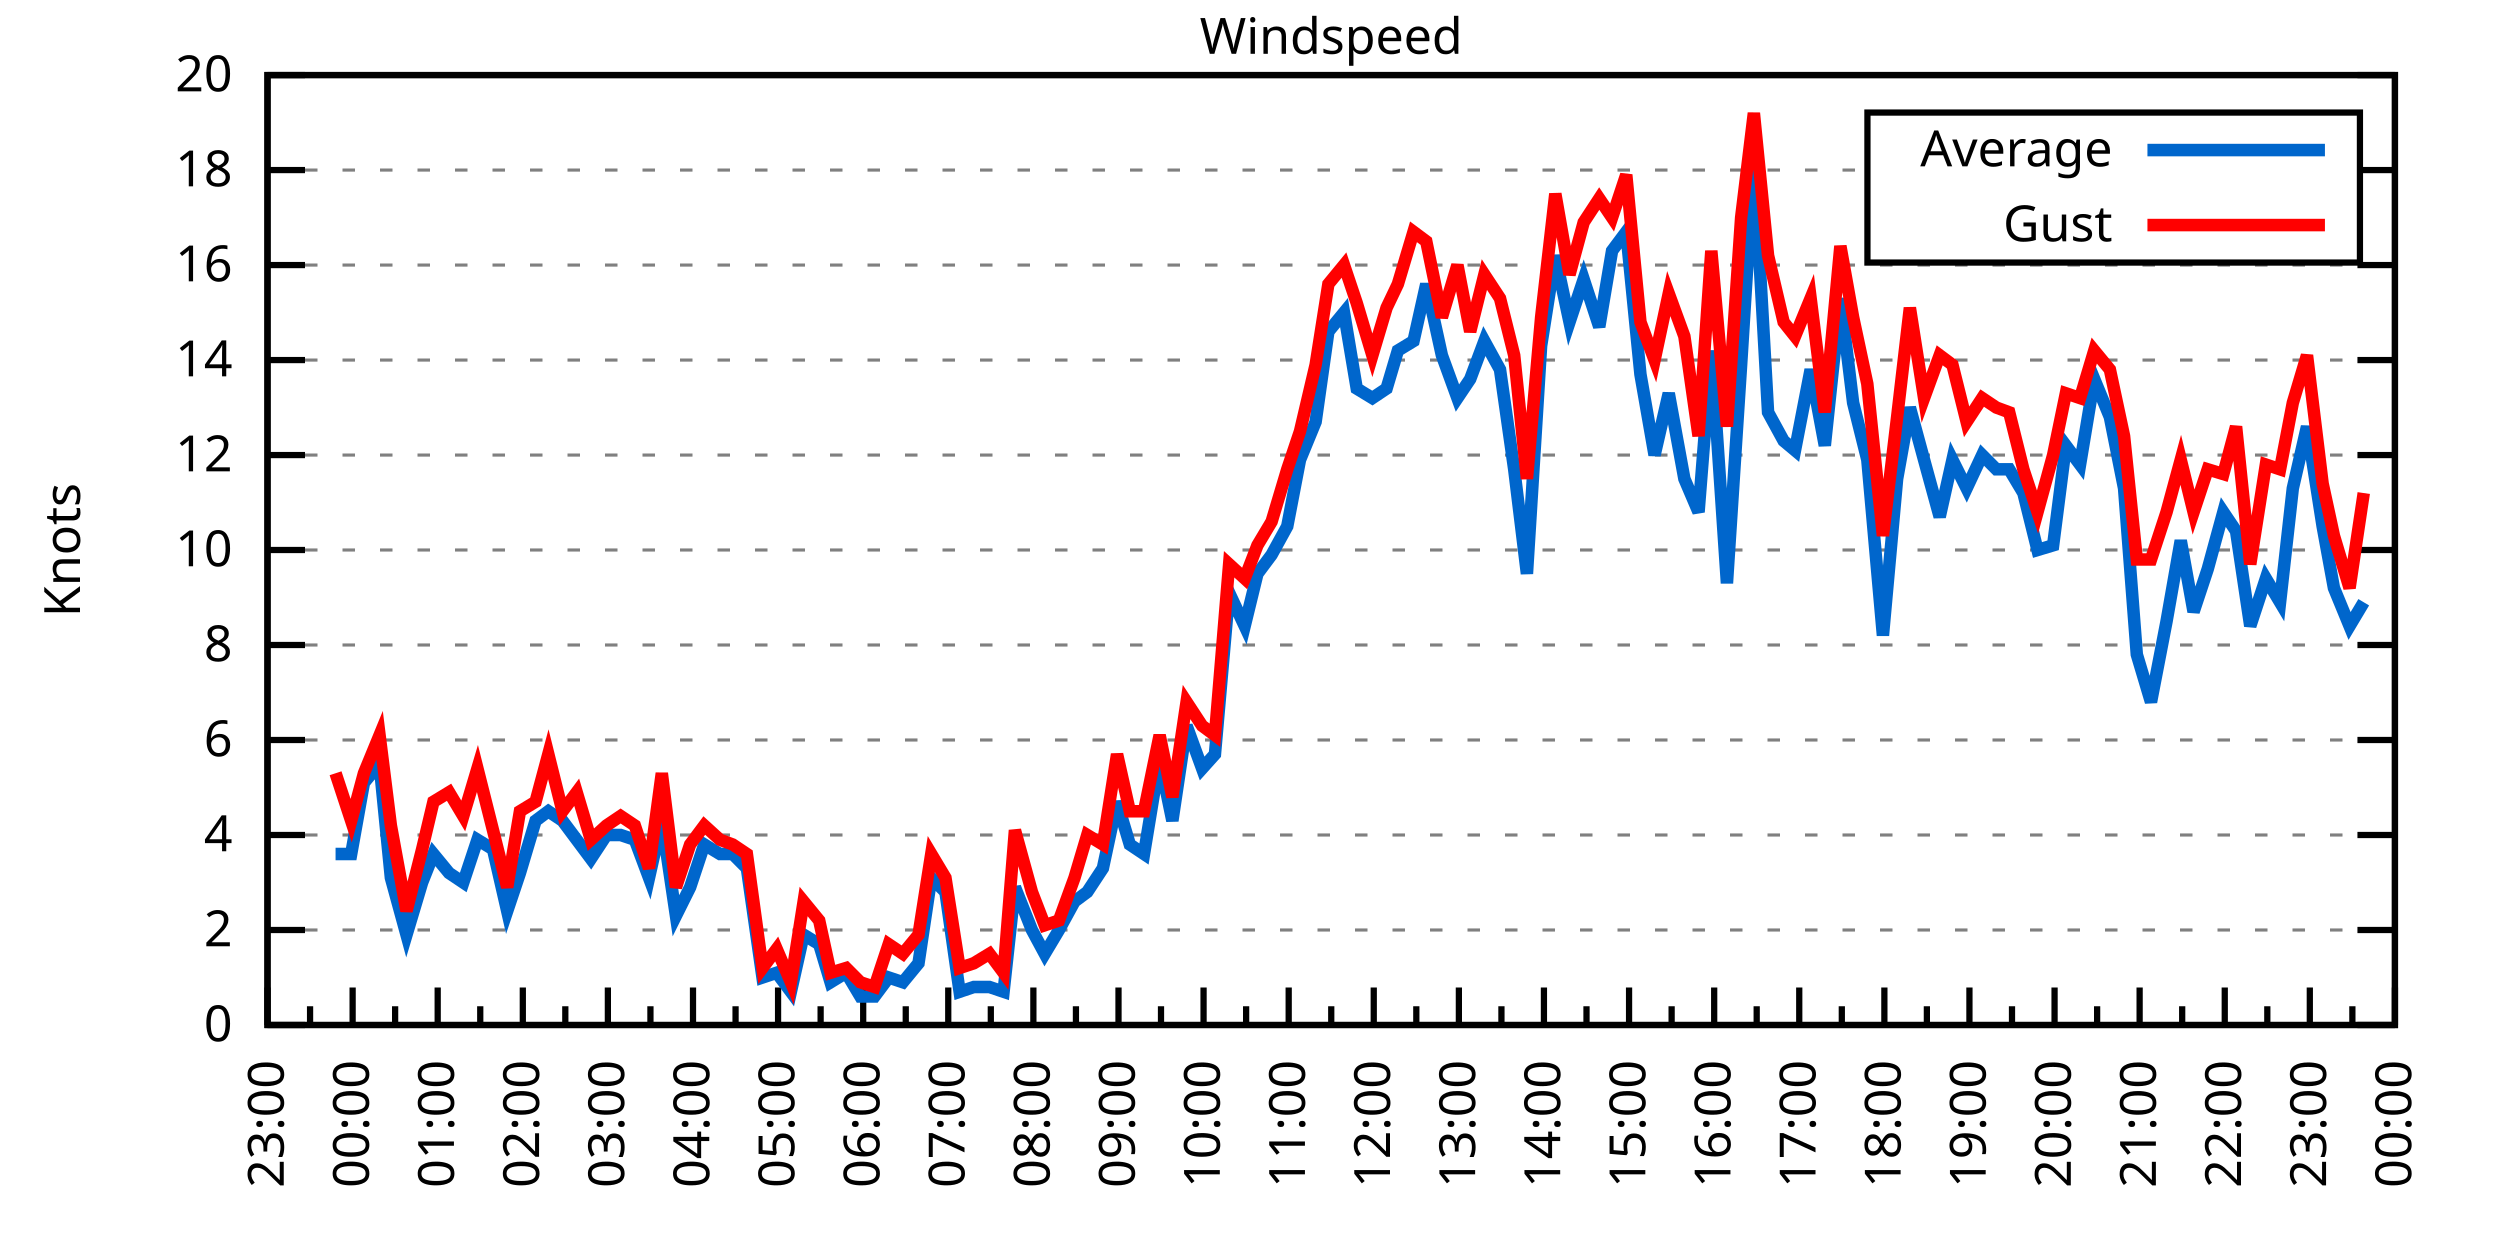
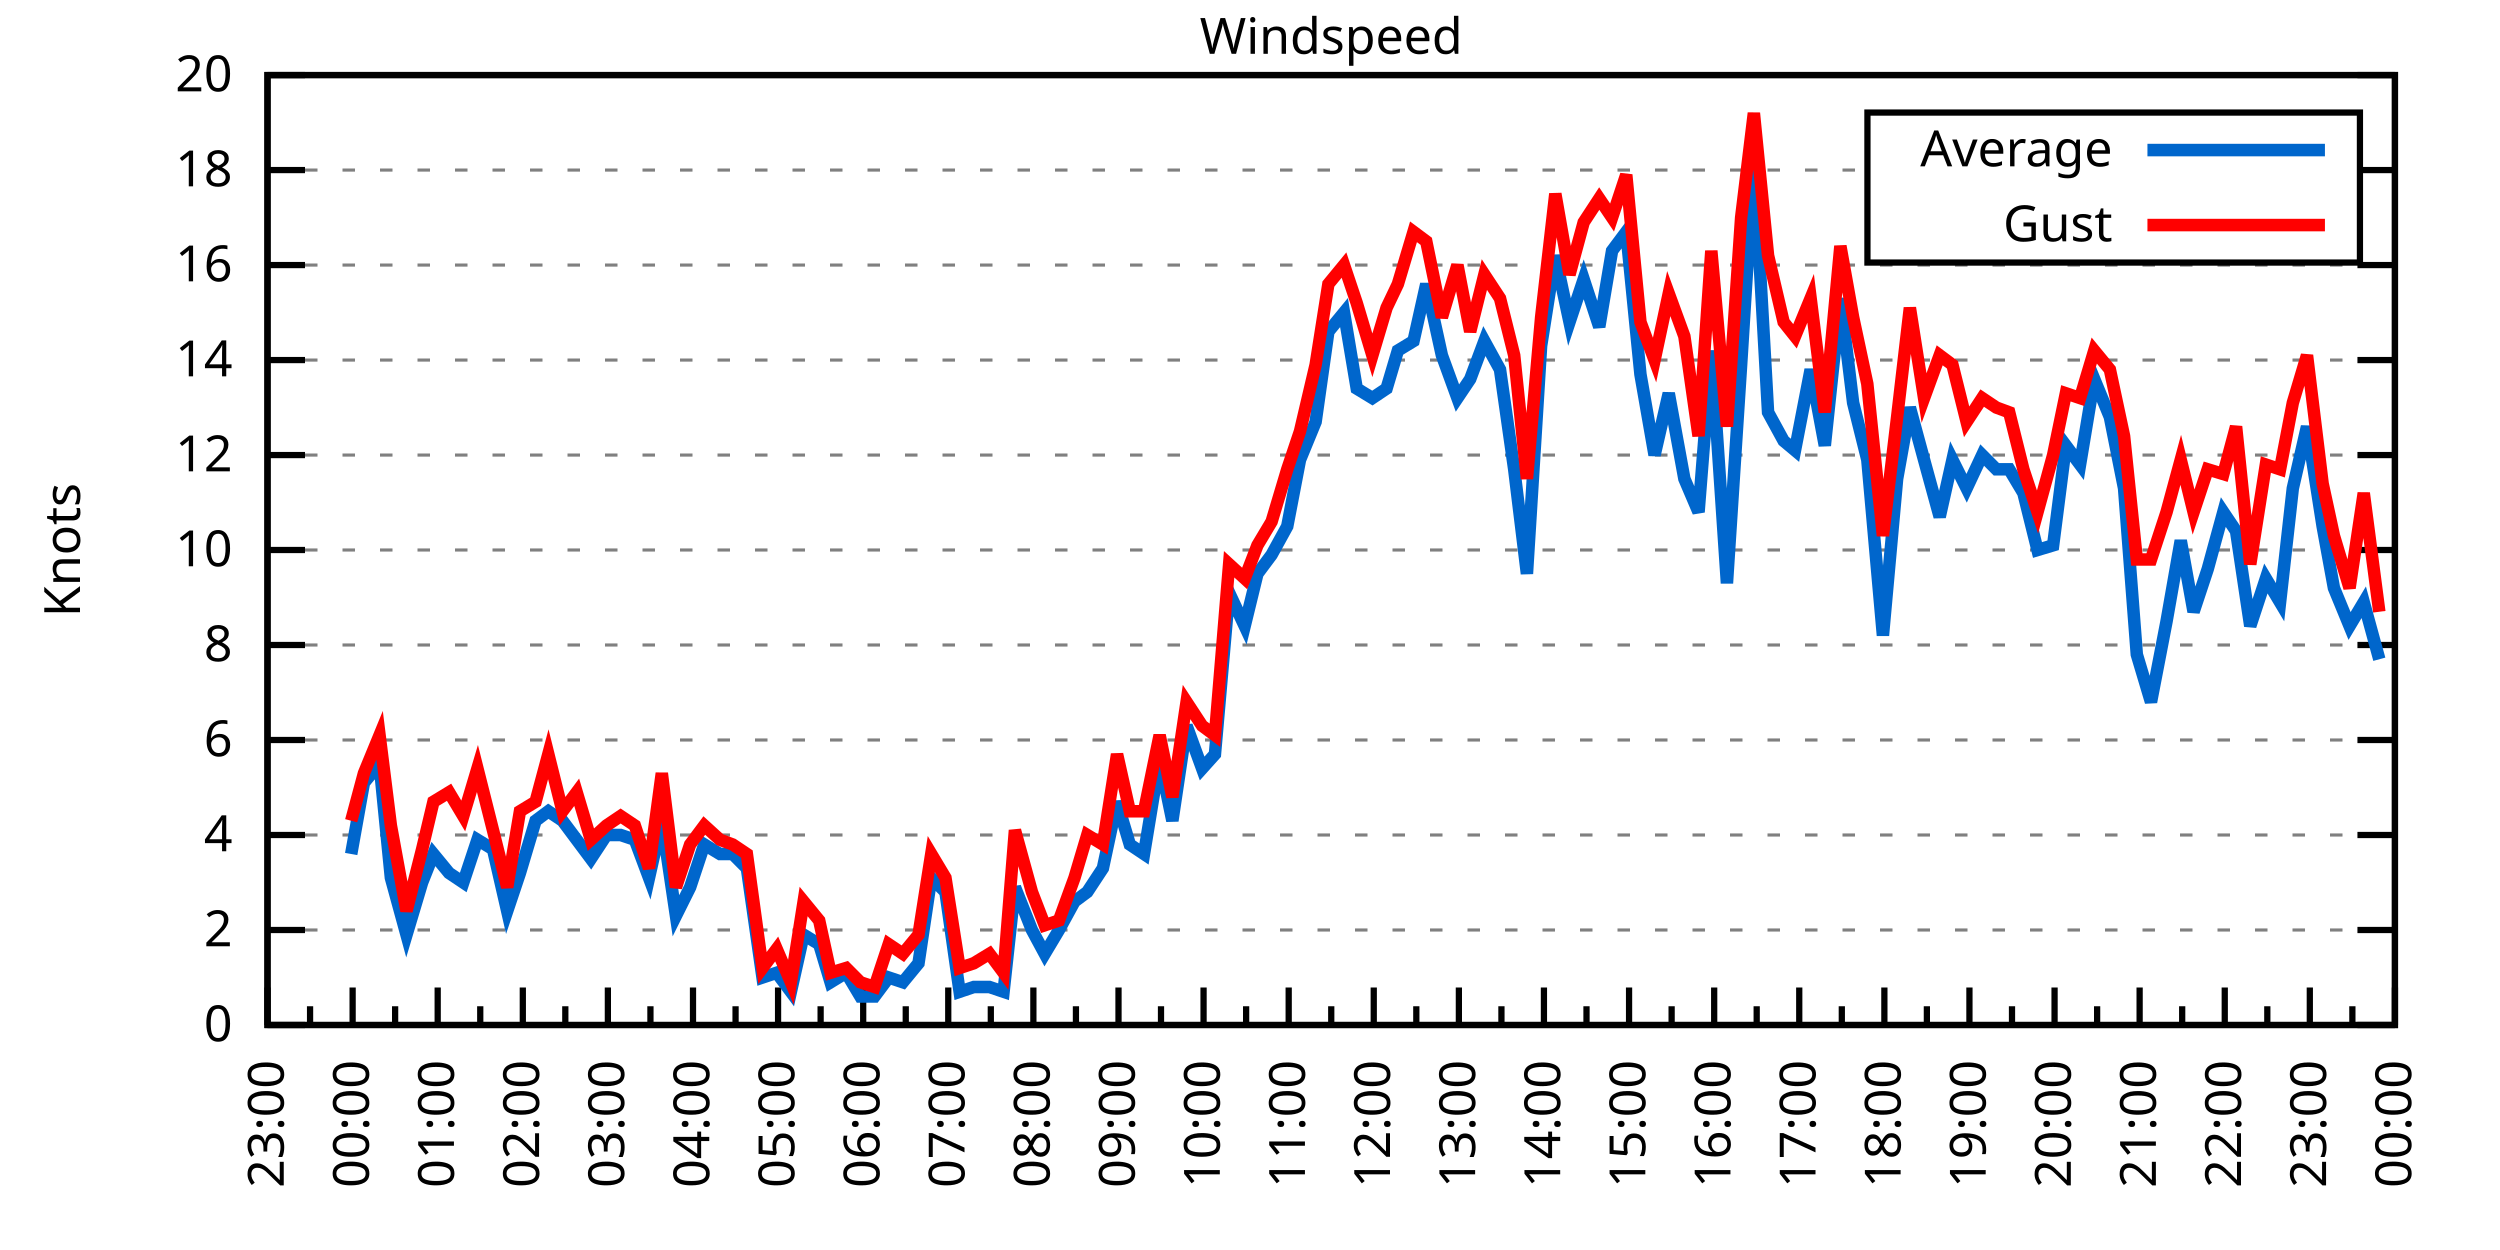
<svg xmlns="http://www.w3.org/2000/svg" xmlns:xlink="http://www.w3.org/1999/xlink" width="400" height="200" viewBox="0 0 400 200">
  <g id="gnuplot_canvas">
    <rect x="0" y="0" width="400" height="200" fill="none" />
    <defs>
      <circle id="gpDot" r="0.5" stroke-width="0.5" stroke="currentColor" />
      <path id="gpPt0" stroke-width="0.333" stroke="currentColor" d="M-1,0 h2 M0,-1 v2" />
      <path id="gpPt1" stroke-width="0.333" stroke="currentColor" d="M-1,-1 L1,1 M1,-1 L-1,1" />
      <path id="gpPt2" stroke-width="0.333" stroke="currentColor" d="M-1,0 L1,0 M0,-1 L0,1 M-1,-1 L1,1 M-1,1 L1,-1" />
      <rect id="gpPt3" stroke-width="0.333" stroke="currentColor" x="-1" y="-1" width="2" height="2" />
      <rect id="gpPt4" stroke-width="0.333" stroke="currentColor" fill="currentColor" x="-1" y="-1" width="2" height="2" />
      <circle id="gpPt5" stroke-width="0.333" stroke="currentColor" cx="0" cy="0" r="1" />
      <use xlink:href="#gpPt5" id="gpPt6" fill="currentColor" stroke="none" />
      <path id="gpPt7" stroke-width="0.333" stroke="currentColor" d="M0,-1.33 L-1.33,0.67 L1.33,0.67 z" />
      <use xlink:href="#gpPt7" id="gpPt8" fill="currentColor" stroke="none" />
      <use xlink:href="#gpPt7" id="gpPt9" stroke="currentColor" transform="rotate(180)" />
      <use xlink:href="#gpPt9" id="gpPt10" fill="currentColor" stroke="none" />
      <use xlink:href="#gpPt3" id="gpPt11" stroke="currentColor" transform="rotate(45)" />
      <use xlink:href="#gpPt11" id="gpPt12" fill="currentColor" stroke="none" />
      <path id="gpPt13" stroke-width="0.333" stroke="currentColor" d="M0,1.330 L1.265,0.411 L0.782,-1.067 L-0.782,-1.076 L-1.265,0.411 z" />
      <use xlink:href="#gpPt13" id="gpPt14" fill="currentColor" stroke="none" />
      <filter id="textbox" filterUnits="objectBoundingBox" x="0" y="0" height="1" width="1">
        <feFlood flood-color="white" flood-opacity="1" result="bgnd" />
        <feComposite in="SourceGraphic" in2="bgnd" operator="atop" />
      </filter>
      <filter id="greybox" filterUnits="objectBoundingBox" x="0" y="0" height="1" width="1">
        <feFlood flood-color="lightgrey" flood-opacity="1" result="grey" />
        <feComposite in="SourceGraphic" in2="grey" operator="atop" />
      </filter>
    </defs>
    <g fill="none" color="white" stroke="currentColor" stroke-width="1.00" stroke-linecap="butt" stroke-linejoin="miter">
</g>
    <g fill="none" color="black" stroke="currentColor" stroke-width="1.00" stroke-linecap="butt" stroke-linejoin="miter">
      <g stroke="none" shape-rendering="crispEdges">
        <polygon fill="rgb(255, 255, 255)" points="42.80,164.00 383.18,164.00 383.18,12.02 42.80,12.02 " />
      </g>
    </g>
    <g fill="none" color="black" stroke="currentColor" stroke-width="1.00" stroke-linecap="butt" stroke-linejoin="miter">
</g>
    <g fill="none" color="black" stroke="black" stroke-width="0.50" stroke-linecap="butt" stroke-linejoin="miter">
</g>
    <g fill="none" color="gray" stroke="currentColor" stroke-width="0.50" stroke-linecap="butt" stroke-linejoin="miter">
      <path stroke="gray" stroke-dasharray="2,4" class="gridline" d="M42.80,164.00 L383.19,164.00  " />
    </g>
    <g fill="none" color="gray" stroke="gray" stroke-width="1.00" stroke-linecap="butt" stroke-linejoin="miter">
</g>
    <g fill="none" color="black" stroke="currentColor" stroke-width="1.00" stroke-linecap="butt" stroke-linejoin="miter">
      <path stroke="black" d="M42.80,164.00 L48.80,164.00 M383.19,164.00 L377.19,164.00  " />
      <g transform="translate(37.20,166.60)" stroke="none" fill="black" font-family="Sans" font-size="8.00" text-anchor="end">
        <text>
          <tspan font-family="Sans"> 0</tspan>
        </text>
      </g>
    </g>
    <g fill="none" color="black" stroke="currentColor" stroke-width="1.00" stroke-linecap="butt" stroke-linejoin="miter">
</g>
    <g fill="none" color="black" stroke="black" stroke-width="0.50" stroke-linecap="butt" stroke-linejoin="miter">
</g>
    <g fill="none" color="gray" stroke="currentColor" stroke-width="0.50" stroke-linecap="butt" stroke-linejoin="miter">
      <path stroke="gray" stroke-dasharray="2,4" class="gridline" d="M42.80,148.80 L383.19,148.80  " />
    </g>
    <g fill="none" color="gray" stroke="gray" stroke-width="1.00" stroke-linecap="butt" stroke-linejoin="miter">
</g>
    <g fill="none" color="black" stroke="currentColor" stroke-width="1.00" stroke-linecap="butt" stroke-linejoin="miter">
      <path stroke="black" d="M42.80,148.80 L48.80,148.80 M383.19,148.80 L377.19,148.80  " />
      <g transform="translate(37.20,151.40)" stroke="none" fill="black" font-family="Sans" font-size="8.00" text-anchor="end">
        <text>
          <tspan font-family="Sans"> 2</tspan>
        </text>
      </g>
    </g>
    <g fill="none" color="black" stroke="currentColor" stroke-width="1.00" stroke-linecap="butt" stroke-linejoin="miter">
</g>
    <g fill="none" color="black" stroke="black" stroke-width="0.50" stroke-linecap="butt" stroke-linejoin="miter">
</g>
    <g fill="none" color="gray" stroke="currentColor" stroke-width="0.50" stroke-linecap="butt" stroke-linejoin="miter">
      <path stroke="gray" stroke-dasharray="2,4" class="gridline" d="M42.80,133.60 L383.19,133.60  " />
    </g>
    <g fill="none" color="gray" stroke="gray" stroke-width="1.00" stroke-linecap="butt" stroke-linejoin="miter">
</g>
    <g fill="none" color="black" stroke="currentColor" stroke-width="1.00" stroke-linecap="butt" stroke-linejoin="miter">
      <path stroke="black" d="M42.80,133.60 L48.80,133.60 M383.19,133.60 L377.19,133.60  " />
      <g transform="translate(37.20,136.20)" stroke="none" fill="black" font-family="Sans" font-size="8.00" text-anchor="end">
        <text>
          <tspan font-family="Sans"> 4</tspan>
        </text>
      </g>
    </g>
    <g fill="none" color="black" stroke="currentColor" stroke-width="1.00" stroke-linecap="butt" stroke-linejoin="miter">
</g>
    <g fill="none" color="black" stroke="black" stroke-width="0.50" stroke-linecap="butt" stroke-linejoin="miter">
</g>
    <g fill="none" color="gray" stroke="currentColor" stroke-width="0.50" stroke-linecap="butt" stroke-linejoin="miter">
      <path stroke="gray" stroke-dasharray="2,4" class="gridline" d="M42.80,118.40 L383.19,118.40  " />
    </g>
    <g fill="none" color="gray" stroke="gray" stroke-width="1.00" stroke-linecap="butt" stroke-linejoin="miter">
</g>
    <g fill="none" color="black" stroke="currentColor" stroke-width="1.00" stroke-linecap="butt" stroke-linejoin="miter">
      <path stroke="black" d="M42.80,118.40 L48.80,118.40 M383.19,118.40 L377.19,118.40  " />
      <g transform="translate(37.20,121.00)" stroke="none" fill="black" font-family="Sans" font-size="8.00" text-anchor="end">
        <text>
          <tspan font-family="Sans"> 6</tspan>
        </text>
      </g>
    </g>
    <g fill="none" color="black" stroke="currentColor" stroke-width="1.00" stroke-linecap="butt" stroke-linejoin="miter">
</g>
    <g fill="none" color="black" stroke="black" stroke-width="0.50" stroke-linecap="butt" stroke-linejoin="miter">
</g>
    <g fill="none" color="gray" stroke="currentColor" stroke-width="0.50" stroke-linecap="butt" stroke-linejoin="miter">
      <path stroke="gray" stroke-dasharray="2,4" class="gridline" d="M42.80,103.20 L383.19,103.20  " />
    </g>
    <g fill="none" color="gray" stroke="gray" stroke-width="1.00" stroke-linecap="butt" stroke-linejoin="miter">
</g>
    <g fill="none" color="black" stroke="currentColor" stroke-width="1.00" stroke-linecap="butt" stroke-linejoin="miter">
      <path stroke="black" d="M42.80,103.20 L48.80,103.20 M383.19,103.20 L377.19,103.20  " />
      <g transform="translate(37.20,105.80)" stroke="none" fill="black" font-family="Sans" font-size="8.00" text-anchor="end">
        <text>
          <tspan font-family="Sans"> 8</tspan>
        </text>
      </g>
    </g>
    <g fill="none" color="black" stroke="currentColor" stroke-width="1.00" stroke-linecap="butt" stroke-linejoin="miter">
</g>
    <g fill="none" color="black" stroke="black" stroke-width="0.50" stroke-linecap="butt" stroke-linejoin="miter">
</g>
    <g fill="none" color="gray" stroke="currentColor" stroke-width="0.50" stroke-linecap="butt" stroke-linejoin="miter">
      <path stroke="gray" stroke-dasharray="2,4" class="gridline" d="M42.80,88.00 L383.19,88.00  " />
    </g>
    <g fill="none" color="gray" stroke="gray" stroke-width="1.00" stroke-linecap="butt" stroke-linejoin="miter">
</g>
    <g fill="none" color="black" stroke="currentColor" stroke-width="1.00" stroke-linecap="butt" stroke-linejoin="miter">
      <path stroke="black" d="M42.80,88.00 L48.80,88.00 M383.19,88.00 L377.19,88.00  " />
      <g transform="translate(37.20,90.60)" stroke="none" fill="black" font-family="Sans" font-size="8.00" text-anchor="end">
        <text>
          <tspan font-family="Sans"> 10</tspan>
        </text>
      </g>
    </g>
    <g fill="none" color="black" stroke="currentColor" stroke-width="1.00" stroke-linecap="butt" stroke-linejoin="miter">
</g>
    <g fill="none" color="black" stroke="black" stroke-width="0.50" stroke-linecap="butt" stroke-linejoin="miter">
</g>
    <g fill="none" color="gray" stroke="currentColor" stroke-width="0.50" stroke-linecap="butt" stroke-linejoin="miter">
      <path stroke="gray" stroke-dasharray="2,4" class="gridline" d="M42.80,72.81 L383.19,72.81  " />
    </g>
    <g fill="none" color="gray" stroke="gray" stroke-width="1.00" stroke-linecap="butt" stroke-linejoin="miter">
</g>
    <g fill="none" color="black" stroke="currentColor" stroke-width="1.00" stroke-linecap="butt" stroke-linejoin="miter">
      <path stroke="black" d="M42.80,72.81 L48.80,72.81 M383.19,72.81 L377.19,72.81  " />
      <g transform="translate(37.20,75.41)" stroke="none" fill="black" font-family="Sans" font-size="8.00" text-anchor="end">
        <text>
          <tspan font-family="Sans"> 12</tspan>
        </text>
      </g>
    </g>
    <g fill="none" color="black" stroke="currentColor" stroke-width="1.00" stroke-linecap="butt" stroke-linejoin="miter">
</g>
    <g fill="none" color="black" stroke="black" stroke-width="0.50" stroke-linecap="butt" stroke-linejoin="miter">
</g>
    <g fill="none" color="gray" stroke="currentColor" stroke-width="0.50" stroke-linecap="butt" stroke-linejoin="miter">
      <path stroke="gray" stroke-dasharray="2,4" class="gridline" d="M42.80,57.61 L383.19,57.61  " />
    </g>
    <g fill="none" color="gray" stroke="gray" stroke-width="1.00" stroke-linecap="butt" stroke-linejoin="miter">
</g>
    <g fill="none" color="black" stroke="currentColor" stroke-width="1.00" stroke-linecap="butt" stroke-linejoin="miter">
      <path stroke="black" d="M42.80,57.61 L48.80,57.61 M383.19,57.61 L377.19,57.61  " />
      <g transform="translate(37.20,60.21)" stroke="none" fill="black" font-family="Sans" font-size="8.00" text-anchor="end">
        <text>
          <tspan font-family="Sans"> 14</tspan>
        </text>
      </g>
    </g>
    <g fill="none" color="black" stroke="currentColor" stroke-width="1.00" stroke-linecap="butt" stroke-linejoin="miter">
</g>
    <g fill="none" color="black" stroke="black" stroke-width="0.50" stroke-linecap="butt" stroke-linejoin="miter">
</g>
    <g fill="none" color="gray" stroke="currentColor" stroke-width="0.50" stroke-linecap="butt" stroke-linejoin="miter">
      <path stroke="gray" stroke-dasharray="2,4" class="gridline" d="M42.80,42.41 L383.19,42.41  " />
    </g>
    <g fill="none" color="gray" stroke="gray" stroke-width="1.00" stroke-linecap="butt" stroke-linejoin="miter">
</g>
    <g fill="none" color="black" stroke="currentColor" stroke-width="1.00" stroke-linecap="butt" stroke-linejoin="miter">
      <path stroke="black" d="M42.80,42.41 L48.80,42.41 M383.19,42.41 L377.19,42.41  " />
      <g transform="translate(37.20,45.01)" stroke="none" fill="black" font-family="Sans" font-size="8.00" text-anchor="end">
        <text>
          <tspan font-family="Sans"> 16</tspan>
        </text>
      </g>
    </g>
    <g fill="none" color="black" stroke="currentColor" stroke-width="1.00" stroke-linecap="butt" stroke-linejoin="miter">
</g>
    <g fill="none" color="black" stroke="black" stroke-width="0.50" stroke-linecap="butt" stroke-linejoin="miter">
</g>
    <g fill="none" color="gray" stroke="currentColor" stroke-width="0.50" stroke-linecap="butt" stroke-linejoin="miter">
      <path stroke="gray" stroke-dasharray="2,4" class="gridline" d="M42.80,27.21 L298.79,27.21 M377.59,27.21 L383.19,27.21  " />
    </g>
    <g fill="none" color="gray" stroke="gray" stroke-width="1.00" stroke-linecap="butt" stroke-linejoin="miter">
</g>
    <g fill="none" color="black" stroke="currentColor" stroke-width="1.00" stroke-linecap="butt" stroke-linejoin="miter">
      <path stroke="black" d="M42.80,27.21 L48.80,27.21 M383.19,27.21 L377.19,27.21  " />
      <g transform="translate(37.20,29.81)" stroke="none" fill="black" font-family="Sans" font-size="8.00" text-anchor="end">
        <text>
          <tspan font-family="Sans"> 18</tspan>
        </text>
      </g>
    </g>
    <g fill="none" color="black" stroke="currentColor" stroke-width="1.00" stroke-linecap="butt" stroke-linejoin="miter">
</g>
    <g fill="none" color="black" stroke="black" stroke-width="0.50" stroke-linecap="butt" stroke-linejoin="miter">
</g>
    <g fill="none" color="gray" stroke="currentColor" stroke-width="0.50" stroke-linecap="butt" stroke-linejoin="miter">
      <path stroke="gray" stroke-dasharray="2,4" class="gridline" d="M42.80,12.01 L383.19,12.01  " />
    </g>
    <g fill="none" color="gray" stroke="gray" stroke-width="1.00" stroke-linecap="butt" stroke-linejoin="miter">
</g>
    <g fill="none" color="black" stroke="currentColor" stroke-width="1.00" stroke-linecap="butt" stroke-linejoin="miter">
      <path stroke="black" d="M42.80,12.01 L48.80,12.01 M383.19,12.01 L377.19,12.01  " />
      <g transform="translate(37.20,14.61)" stroke="none" fill="black" font-family="Sans" font-size="8.00" text-anchor="end">
        <text>
          <tspan font-family="Sans"> 20</tspan>
        </text>
      </g>
    </g>
    <g fill="none" color="black" stroke="currentColor" stroke-width="1.00" stroke-linecap="butt" stroke-linejoin="miter">
      <path stroke="black" d="M42.80,164.00 L42.80,158.00  " />
      <g transform="translate(45.40,169.60) rotate(270)" stroke="none" fill="black" font-family="Sans" font-size="8.00" text-anchor="end">
        <text>
          <tspan font-family="Sans">23:00</tspan>
        </text>
      </g>
    </g>
    <g fill="none" color="black" stroke="currentColor" stroke-width="1.00" stroke-linecap="butt" stroke-linejoin="miter">
      <path stroke="black" d="M49.61,164.00 L49.61,161.00 M56.42,164.00 L56.42,158.00  " />
      <g transform="translate(59.02,169.60) rotate(270)" stroke="none" fill="black" font-family="Sans" font-size="8.00" text-anchor="end">
        <text>
          <tspan font-family="Sans">00:00</tspan>
        </text>
      </g>
    </g>
    <g fill="none" color="black" stroke="currentColor" stroke-width="1.00" stroke-linecap="butt" stroke-linejoin="miter">
      <path stroke="black" d="M63.22,164.00 L63.22,161.00 M70.03,164.00 L70.03,158.00  " />
      <g transform="translate(72.63,169.60) rotate(270)" stroke="none" fill="black" font-family="Sans" font-size="8.00" text-anchor="end">
        <text>
          <tspan font-family="Sans">01:00</tspan>
        </text>
      </g>
    </g>
    <g fill="none" color="black" stroke="currentColor" stroke-width="1.00" stroke-linecap="butt" stroke-linejoin="miter">
      <path stroke="black" d="M76.84,164.00 L76.84,161.00 M83.65,164.00 L83.65,158.00  " />
      <g transform="translate(86.25,169.60) rotate(270)" stroke="none" fill="black" font-family="Sans" font-size="8.00" text-anchor="end">
        <text>
          <tspan font-family="Sans">02:00</tspan>
        </text>
      </g>
    </g>
    <g fill="none" color="black" stroke="currentColor" stroke-width="1.00" stroke-linecap="butt" stroke-linejoin="miter">
      <path stroke="black" d="M90.45,164.00 L90.45,161.00 M97.26,164.00 L97.26,158.00  " />
      <g transform="translate(99.86,169.60) rotate(270)" stroke="none" fill="black" font-family="Sans" font-size="8.00" text-anchor="end">
        <text>
          <tspan font-family="Sans">03:00</tspan>
        </text>
      </g>
    </g>
    <g fill="none" color="black" stroke="currentColor" stroke-width="1.00" stroke-linecap="butt" stroke-linejoin="miter">
      <path stroke="black" d="M104.07,164.00 L104.07,161.00 M110.88,164.00 L110.88,158.00  " />
      <g transform="translate(113.48,169.60) rotate(270)" stroke="none" fill="black" font-family="Sans" font-size="8.00" text-anchor="end">
        <text>
          <tspan font-family="Sans">04:00</tspan>
        </text>
      </g>
    </g>
    <g fill="none" color="black" stroke="currentColor" stroke-width="1.00" stroke-linecap="butt" stroke-linejoin="miter">
      <path stroke="black" d="M117.69,164.00 L117.69,161.00 M124.49,164.00 L124.49,158.00  " />
      <g transform="translate(127.09,169.60) rotate(270)" stroke="none" fill="black" font-family="Sans" font-size="8.00" text-anchor="end">
        <text>
          <tspan font-family="Sans">05:00</tspan>
        </text>
      </g>
    </g>
    <g fill="none" color="black" stroke="currentColor" stroke-width="1.00" stroke-linecap="butt" stroke-linejoin="miter">
      <path stroke="black" d="M131.30,164.00 L131.30,161.00 M138.11,164.00 L138.11,158.00  " />
      <g transform="translate(140.71,169.60) rotate(270)" stroke="none" fill="black" font-family="Sans" font-size="8.00" text-anchor="end">
        <text>
          <tspan font-family="Sans">06:00</tspan>
        </text>
      </g>
    </g>
    <g fill="none" color="black" stroke="currentColor" stroke-width="1.00" stroke-linecap="butt" stroke-linejoin="miter">
      <path stroke="black" d="M144.92,164.00 L144.92,161.00 M151.72,164.00 L151.72,158.00  " />
      <g transform="translate(154.32,169.60) rotate(270)" stroke="none" fill="black" font-family="Sans" font-size="8.00" text-anchor="end">
        <text>
          <tspan font-family="Sans">07:00</tspan>
        </text>
      </g>
    </g>
    <g fill="none" color="black" stroke="currentColor" stroke-width="1.00" stroke-linecap="butt" stroke-linejoin="miter">
      <path stroke="black" d="M158.53,164.00 L158.53,161.00 M165.34,164.00 L165.34,158.00  " />
      <g transform="translate(167.94,169.60) rotate(270)" stroke="none" fill="black" font-family="Sans" font-size="8.00" text-anchor="end">
        <text>
          <tspan font-family="Sans">08:00</tspan>
        </text>
      </g>
    </g>
    <g fill="none" color="black" stroke="currentColor" stroke-width="1.00" stroke-linecap="butt" stroke-linejoin="miter">
      <path stroke="black" d="M172.15,164.00 L172.15,161.00 M178.96,164.00 L178.96,158.00  " />
      <g transform="translate(181.56,169.60) rotate(270)" stroke="none" fill="black" font-family="Sans" font-size="8.00" text-anchor="end">
        <text>
          <tspan font-family="Sans">09:00</tspan>
        </text>
      </g>
    </g>
    <g fill="none" color="black" stroke="currentColor" stroke-width="1.00" stroke-linecap="butt" stroke-linejoin="miter">
      <path stroke="black" d="M185.76,164.00 L185.76,161.00 M192.57,164.00 L192.57,158.00  " />
      <g transform="translate(195.17,169.60) rotate(270)" stroke="none" fill="black" font-family="Sans" font-size="8.00" text-anchor="end">
        <text>
          <tspan font-family="Sans">10:00</tspan>
        </text>
      </g>
    </g>
    <g fill="none" color="black" stroke="currentColor" stroke-width="1.00" stroke-linecap="butt" stroke-linejoin="miter">
      <path stroke="black" d="M199.38,164.00 L199.38,161.00 M206.19,164.00 L206.19,158.00  " />
      <g transform="translate(208.79,169.60) rotate(270)" stroke="none" fill="black" font-family="Sans" font-size="8.00" text-anchor="end">
        <text>
          <tspan font-family="Sans">11:00</tspan>
        </text>
      </g>
    </g>
    <g fill="none" color="black" stroke="currentColor" stroke-width="1.00" stroke-linecap="butt" stroke-linejoin="miter">
      <path stroke="black" d="M213.00,164.00 L213.00,161.00 M219.80,164.00 L219.80,158.00  " />
      <g transform="translate(222.40,169.60) rotate(270)" stroke="none" fill="black" font-family="Sans" font-size="8.00" text-anchor="end">
        <text>
          <tspan font-family="Sans">12:00</tspan>
        </text>
      </g>
    </g>
    <g fill="none" color="black" stroke="currentColor" stroke-width="1.00" stroke-linecap="butt" stroke-linejoin="miter">
      <path stroke="black" d="M226.61,164.00 L226.61,161.00 M233.42,164.00 L233.42,158.00  " />
      <g transform="translate(236.02,169.60) rotate(270)" stroke="none" fill="black" font-family="Sans" font-size="8.00" text-anchor="end">
        <text>
          <tspan font-family="Sans">13:00</tspan>
        </text>
      </g>
    </g>
    <g fill="none" color="black" stroke="currentColor" stroke-width="1.00" stroke-linecap="butt" stroke-linejoin="miter">
      <path stroke="black" d="M240.23,164.00 L240.23,161.00 M247.03,164.00 L247.03,158.00  " />
      <g transform="translate(249.63,169.60) rotate(270)" stroke="none" fill="black" font-family="Sans" font-size="8.00" text-anchor="end">
        <text>
          <tspan font-family="Sans">14:00</tspan>
        </text>
      </g>
    </g>
    <g fill="none" color="black" stroke="currentColor" stroke-width="1.00" stroke-linecap="butt" stroke-linejoin="miter">
      <path stroke="black" d="M253.84,164.00 L253.84,161.00 M260.65,164.00 L260.65,158.00  " />
      <g transform="translate(263.25,169.60) rotate(270)" stroke="none" fill="black" font-family="Sans" font-size="8.00" text-anchor="end">
        <text>
          <tspan font-family="Sans">15:00</tspan>
        </text>
      </g>
    </g>
    <g fill="none" color="black" stroke="currentColor" stroke-width="1.00" stroke-linecap="butt" stroke-linejoin="miter">
      <path stroke="black" d="M267.46,164.00 L267.46,161.00 M274.27,164.00 L274.27,158.00  " />
      <g transform="translate(276.87,169.60) rotate(270)" stroke="none" fill="black" font-family="Sans" font-size="8.00" text-anchor="end">
        <text>
          <tspan font-family="Sans">16:00</tspan>
        </text>
      </g>
    </g>
    <g fill="none" color="black" stroke="currentColor" stroke-width="1.00" stroke-linecap="butt" stroke-linejoin="miter">
      <path stroke="black" d="M281.07,164.00 L281.07,161.00 M287.88,164.00 L287.88,158.00  " />
      <g transform="translate(290.48,169.60) rotate(270)" stroke="none" fill="black" font-family="Sans" font-size="8.00" text-anchor="end">
        <text>
          <tspan font-family="Sans">17:00</tspan>
        </text>
      </g>
    </g>
    <g fill="none" color="black" stroke="currentColor" stroke-width="1.00" stroke-linecap="butt" stroke-linejoin="miter">
      <path stroke="black" d="M294.69,164.00 L294.69,161.00 M301.50,164.00 L301.50,158.00  " />
      <g transform="translate(304.10,169.60) rotate(270)" stroke="none" fill="black" font-family="Sans" font-size="8.00" text-anchor="end">
        <text>
          <tspan font-family="Sans">18:00</tspan>
        </text>
      </g>
    </g>
    <g fill="none" color="black" stroke="currentColor" stroke-width="1.00" stroke-linecap="butt" stroke-linejoin="miter">
      <path stroke="black" d="M308.30,164.00 L308.30,161.00 M315.11,164.00 L315.11,158.00  " />
      <g transform="translate(317.71,169.60) rotate(270)" stroke="none" fill="black" font-family="Sans" font-size="8.00" text-anchor="end">
        <text>
          <tspan font-family="Sans">19:00</tspan>
        </text>
      </g>
    </g>
    <g fill="none" color="black" stroke="currentColor" stroke-width="1.00" stroke-linecap="butt" stroke-linejoin="miter">
      <path stroke="black" d="M321.92,164.00 L321.92,161.00 M328.73,164.00 L328.73,158.00  " />
      <g transform="translate(331.33,169.60) rotate(270)" stroke="none" fill="black" font-family="Sans" font-size="8.00" text-anchor="end">
        <text>
          <tspan font-family="Sans">20:00</tspan>
        </text>
      </g>
    </g>
    <g fill="none" color="black" stroke="currentColor" stroke-width="1.00" stroke-linecap="butt" stroke-linejoin="miter">
      <path stroke="black" d="M335.54,164.00 L335.54,161.00 M342.34,164.00 L342.34,158.00  " />
      <g transform="translate(344.94,169.60) rotate(270)" stroke="none" fill="black" font-family="Sans" font-size="8.00" text-anchor="end">
        <text>
          <tspan font-family="Sans">21:00</tspan>
        </text>
      </g>
    </g>
    <g fill="none" color="black" stroke="currentColor" stroke-width="1.00" stroke-linecap="butt" stroke-linejoin="miter">
      <path stroke="black" d="M349.15,164.00 L349.15,161.00 M355.96,164.00 L355.96,158.00  " />
      <g transform="translate(358.56,169.60) rotate(270)" stroke="none" fill="black" font-family="Sans" font-size="8.00" text-anchor="end">
        <text>
          <tspan font-family="Sans">22:00</tspan>
        </text>
      </g>
    </g>
    <g fill="none" color="black" stroke="currentColor" stroke-width="1.00" stroke-linecap="butt" stroke-linejoin="miter">
      <path stroke="black" d="M362.77,164.00 L362.77,161.00 M369.57,164.00 L369.57,158.00  " />
      <g transform="translate(372.17,169.60) rotate(270)" stroke="none" fill="black" font-family="Sans" font-size="8.00" text-anchor="end">
        <text>
          <tspan font-family="Sans">23:00</tspan>
        </text>
      </g>
    </g>
    <g fill="none" color="black" stroke="currentColor" stroke-width="1.00" stroke-linecap="butt" stroke-linejoin="miter">
      <path stroke="black" d="M376.38,164.00 L376.38,161.00 M383.19,164.00 L383.19,158.00  " />
      <g transform="translate(385.79,169.60) rotate(270)" stroke="none" fill="black" font-family="Sans" font-size="8.00" text-anchor="end">
        <text>
          <tspan font-family="Sans">00:00</tspan>
        </text>
      </g>
    </g>
    <g fill="none" color="black" stroke="currentColor" stroke-width="1.00" stroke-linecap="butt" stroke-linejoin="miter">
</g>
    <g fill="none" color="black" stroke="currentColor" stroke-width="1.00" stroke-linecap="butt" stroke-linejoin="miter">
      <path stroke="black" d="M42.80,12.01 L42.80,164.00 L383.19,164.00 L383.19,12.01 L42.80,12.01 Z  " />
    </g>
    <g fill="none" color="black" stroke="currentColor" stroke-width="1.00" stroke-linecap="butt" stroke-linejoin="miter">
      <g transform="translate(12.80,88.01) rotate(270)" stroke="none" fill="black" font-family="Sans" font-size="8.00" text-anchor="middle">
        <text>
          <tspan font-family="Sans">Knots</tspan>
        </text>
      </g>
    </g>
    <g fill="none" color="black" stroke="currentColor" stroke-width="1.00" stroke-linecap="butt" stroke-linejoin="miter">
</g>
    <g fill="none" color="black" stroke="currentColor" stroke-width="1.00" stroke-linecap="butt" stroke-linejoin="miter">
      <path stroke="black" d="M298.79,42.01 L298.79,18.01 L377.59,18.01 L377.59,42.01 L298.79,42.01 Z  " />
    </g>
    <g id="Windspeed_plot_1">
      <g fill="none" color="white" stroke="black" stroke-width="2.00" stroke-linecap="butt" stroke-linejoin="miter">
</g>
      <g fill="none" color="black" stroke="currentColor" stroke-width="2.00" stroke-linecap="butt" stroke-linejoin="miter">
        <g transform="translate(337.99,26.61)" stroke="none" fill="black" font-family="Sans" font-size="8.00" text-anchor="end">
          <text>
            <tspan font-family="Sans">Average</tspan>
          </text>
        </g>
      </g>
      <g fill="none" color="black" stroke="currentColor" stroke-width="2.00" stroke-linecap="butt" stroke-linejoin="miter">
-         <path stroke="rgb(  0, 102, 204)" d="M343.59,24.01 L371.99,24.01 M53.69,136.64 L56.19,136.64 L58.23,125.24 L60.73,122.20 L62.54,140.44 L65.04,149.56   L67.54,141.20 L69.35,136.64 L71.85,139.68 L74.12,141.20 L76.39,134.36 L78.88,135.88 L81.15,145.76 L83.19,139.68   L85.69,131.32 L87.73,129.80 L90.00,131.32 L92.27,134.36 L94.54,137.40 L97.04,133.60 L99.30,133.60 L101.57,134.36   L103.84,140.44 L105.89,131.32 L108.15,146.52 L110.42,141.96 L112.69,135.12 L115.19,136.64 L117.23,136.64 L119.50,138.92   L122.00,156.40 L124.27,155.64 L126.54,158.68 L128.58,149.56 L131.07,151.08 L132.89,157.16 L135.39,155.64 L137.66,159.44   L139.92,159.44 L142.19,156.40 L144.46,157.16 L146.96,154.12 L149.00,140.44 L151.27,142.72 L153.54,158.68 L155.81,157.92   L158.31,157.92 L160.57,158.68 L162.39,141.96 L165.11,148.80 L167.16,152.60 L169.43,148.80 L171.92,144.24 L173.96,142.72   L176.46,138.92 L178.73,128.28 L180.77,135.12 L183.04,136.64 L185.54,121.44 L187.58,131.32 L189.85,116.12 L192.34,122.96   L194.39,120.68 L196.66,94.84 L199.15,100.16 L201.19,91.80 L203.46,88.76 L205.96,84.21 L208.00,73.57 L210.50,67.49   L212.54,53.05 L215.04,50.01 L217.08,62.17 L219.58,63.69 L221.85,62.17 L223.66,56.09 L226.16,54.57 L228.20,45.45   L230.70,56.85 L233.19,63.69 L235.23,60.65 L237.50,54.57 L240.00,59.13 L242.27,75.09 L244.31,91.80 L246.58,55.33   L248.85,40.89 L251.12,51.53 L253.39,44.69 L255.88,52.29 L257.93,40.13 L260.20,37.09 L262.47,59.89 L264.73,72.81   L267.00,62.93 L269.50,76.61 L271.77,81.93 L273.81,56.09 L276.31,93.32 L278.58,58.37 L280.62,25.69 L282.89,65.97   L285.38,70.53 L287.20,72.05 L289.70,59.13 L291.97,71.29 L294.46,47.73 L296.50,64.45 L298.77,73.57 L301.27,101.68   L303.54,76.61 L305.58,65.21 L307.85,73.57 L310.35,82.69 L312.39,73.57 L314.66,78.13 L317.15,72.81 L319.42,75.09   L321.47,75.09 L323.74,78.89 L326.00,88.00 L328.50,87.25 L330.54,71.29 L332.81,74.33 L335.08,60.65 L337.58,66.73   L339.85,78.13 L341.89,104.72 L344.16,112.32 L346.65,99.40 L348.92,86.49 L350.97,97.88 L353.24,91.04 L355.73,81.93   L357.77,84.97 L360.04,100.16 L362.54,92.56 L364.81,96.36 L366.85,78.13 L369.12,68.25 L371.62,84.21 L373.43,94.08   L375.93,100.16 L378.20,96.36  " />
+         <path stroke="rgb(  0, 102, 204)" d="M343.59,24.01 L371.99,24.01 M56.19,136.64 L58.23,125.24 L60.73,122.20 L62.54,140.44 L65.04,149.56 L67.54,141.20   L69.35,136.64 L71.85,139.68 L74.12,141.20 L76.39,134.36 L78.88,135.88 L81.15,145.76 L83.19,139.68 L85.69,131.32   L87.73,129.80 L90.00,131.32 L92.27,134.36 L94.54,137.40 L97.04,133.60 L99.30,133.60 L101.57,134.36 L103.84,140.44   L105.89,131.32 L108.15,146.52 L110.42,141.96 L112.69,135.12 L115.19,136.64 L117.23,136.64 L119.50,138.92 L122.00,156.40   L124.27,155.64 L126.54,158.68 L128.58,149.56 L131.07,151.08 L132.89,157.16 L135.39,155.64 L137.66,159.44 L139.92,159.44   L142.19,156.40 L144.46,157.16 L146.96,154.12 L149.00,140.44 L151.27,142.72 L153.54,158.68 L155.81,157.92 L158.31,157.92   L160.57,158.68 L162.39,141.96 L165.11,148.80 L167.16,152.60 L169.43,148.80 L171.92,144.24 L173.96,142.72 L176.46,138.92   L178.73,128.28 L180.77,135.12 L183.04,136.64 L185.54,121.44 L187.58,131.32 L189.85,116.12 L192.34,122.96 L194.39,120.68   L196.66,94.84 L199.15,100.16 L201.19,91.80 L203.46,88.76 L205.96,84.21 L208.00,73.57 L210.50,67.49 L212.54,53.05   L215.04,50.01 L217.08,62.17 L219.58,63.69 L221.85,62.17 L223.66,56.09 L226.16,54.57 L228.20,45.45 L230.70,56.85   L233.19,63.69 L235.23,60.65 L237.50,54.57 L240.00,59.13 L242.27,75.09 L244.31,91.80 L246.58,55.33 L248.85,40.89   L251.12,51.53 L253.39,44.69 L255.88,52.29 L257.93,40.13 L260.20,37.09 L262.47,59.89 L264.73,72.81 L267.00,62.93   L269.50,76.61 L271.77,81.93 L273.81,56.09 L276.31,93.32 L278.58,58.37 L280.62,25.69 L282.89,65.97 L285.38,70.53   L287.20,72.05 L289.70,59.13 L291.97,71.29 L294.46,47.73 L296.50,64.45 L298.77,73.57 L301.27,101.68 L303.54,76.61   L305.58,65.21 L307.85,73.57 L310.35,82.69 L312.39,73.57 L314.66,78.13 L317.15,72.81 L319.42,75.09 L321.47,75.09   L323.74,78.89 L326.00,88.00 L328.50,87.25 L330.54,71.29 L332.81,74.33 L335.08,60.65 L337.58,66.73 L339.85,78.13   L341.89,104.72 L344.16,112.32 L346.65,99.40 L348.92,86.49 L350.97,97.88 L353.24,91.04 L355.73,81.93 L357.77,84.97   L360.04,100.16 L362.54,92.56 L364.81,96.36 L366.85,78.13 L369.12,68.25 L371.62,84.21 L373.43,94.08 L375.93,100.16   L378.20,96.36 L380.69,105.48  " />
      </g>
    </g>
    <g id="Windspeed_plot_2">
      <g fill="none" color="black" stroke="currentColor" stroke-width="2.00" stroke-linecap="butt" stroke-linejoin="miter">
        <g transform="translate(337.99,38.61)" stroke="none" fill="black" font-family="Sans" font-size="8.00" text-anchor="end">
          <text>
            <tspan font-family="Sans">Gust</tspan>
          </text>
        </g>
      </g>
      <g fill="none" color="black" stroke="currentColor" stroke-width="2.00" stroke-linecap="butt" stroke-linejoin="miter">
-         <path stroke="rgb(255,   0,   0)" d="M343.59,36.01 L371.99,36.01 M53.69,123.72 L56.19,131.32 L58.23,123.72 L60.73,117.64 L62.54,132.08 L65.04,145.76   L67.54,135.88 L69.35,128.28 L71.85,126.76 L74.12,130.56 L76.39,122.96 L78.88,132.84 L81.15,141.96 L83.19,129.80   L85.69,128.28 L87.73,120.68 L90.00,129.80 L92.27,126.76 L94.54,134.36 L97.04,132.08 L99.30,130.56 L101.57,132.08   L103.84,138.92 L105.89,123.72 L108.15,141.96 L110.42,135.12 L112.69,132.08 L115.19,134.36 L117.23,135.12 L119.50,136.64   L122.00,154.88 L124.27,151.84 L126.54,157.16 L128.58,144.24 L131.07,147.28 L132.89,155.64 L135.39,154.88 L137.66,157.16   L139.92,157.92 L142.19,151.08 L144.46,152.60 L146.96,149.56 L149.00,136.64 L151.27,140.44 L153.54,154.88 L155.81,154.12   L158.31,152.60 L160.57,155.64 L162.39,132.84 L165.11,142.72 L167.16,148.04 L169.43,147.28 L171.92,140.44 L173.96,133.60   L176.46,135.12 L178.73,120.68 L180.77,129.80 L183.04,129.80 L185.54,117.64 L187.58,127.52 L189.85,112.32 L192.34,116.12   L194.39,117.64 L196.66,90.28 L199.15,92.56 L201.19,87.25 L203.46,83.45 L205.96,75.09 L208.00,69.01 L210.50,58.37   L212.54,45.45 L215.04,42.41 L217.08,48.49 L219.58,56.85 L221.85,49.25 L223.66,45.45 L226.16,37.09 L228.20,38.61   L230.70,50.77 L233.19,42.41 L235.23,53.05 L237.50,43.93 L240.00,47.73 L242.27,56.85 L244.31,76.61 L246.58,50.77   L248.85,31.01 L251.12,43.93 L253.39,35.57 L255.88,31.77 L257.93,34.81 L260.20,27.97 L262.47,51.53 L264.73,57.61   L267.00,46.97 L269.50,53.81 L271.77,69.77 L273.81,40.13 L276.31,68.25 L278.58,34.81 L280.62,18.09 L282.89,40.89   L285.38,51.53 L287.20,53.81 L289.70,47.73 L291.97,65.97 L294.46,39.37 L296.50,50.77 L298.77,61.41 L301.27,85.73   L303.54,66.73 L305.58,49.25 L307.85,63.69 L310.35,56.85 L312.39,58.37 L314.66,67.49 L317.15,63.69 L319.42,65.21   L321.47,65.97 L323.74,75.09 L326.00,81.93 L328.50,72.81 L330.54,62.93 L332.81,63.69 L335.08,56.09 L337.58,59.13   L339.85,69.77 L341.89,89.52 L344.16,89.52 L346.65,81.93 L348.92,73.57 L350.97,81.93 L353.24,75.09 L355.73,75.85   L357.77,68.25 L360.04,90.28 L362.54,74.33 L364.81,75.09 L366.85,64.45 L369.12,56.85 L371.62,77.37 L373.43,85.73   L375.93,94.08 L378.20,78.89  " />
+         <path stroke="rgb(255,   0,   0)" d="M343.59,36.01 L371.99,36.01 M56.19,131.32 L58.23,123.72 L60.73,117.64 L62.54,132.08 L65.04,145.76 L67.54,135.88   L69.35,128.28 L71.85,126.76 L74.12,130.56 L76.39,122.96 L78.88,132.84 L81.15,141.96 L83.19,129.80 L85.69,128.28   L87.73,120.68 L90.00,129.80 L92.27,126.76 L94.54,134.36 L97.04,132.08 L99.30,130.56 L101.57,132.08 L103.84,138.92   L105.89,123.72 L108.15,141.96 L110.42,135.12 L112.69,132.08 L115.19,134.36 L117.23,135.12 L119.50,136.64 L122.00,154.88   L124.27,151.84 L126.54,157.16 L128.58,144.24 L131.07,147.28 L132.89,155.64 L135.39,154.88 L137.66,157.16 L139.92,157.92   L142.19,151.08 L144.46,152.60 L146.96,149.56 L149.00,136.64 L151.27,140.44 L153.54,154.88 L155.81,154.12 L158.31,152.60   L160.57,155.64 L162.39,132.84 L165.11,142.72 L167.16,148.04 L169.43,147.28 L171.92,140.44 L173.96,133.60 L176.46,135.12   L178.73,120.68 L180.77,129.80 L183.04,129.80 L185.54,117.64 L187.58,127.52 L189.85,112.32 L192.34,116.12 L194.39,117.64   L196.66,90.28 L199.15,92.56 L201.19,87.25 L203.46,83.45 L205.96,75.09 L208.00,69.01 L210.50,58.37 L212.54,45.45   L215.04,42.41 L217.08,48.49 L219.58,56.85 L221.85,49.25 L223.66,45.45 L226.16,37.09 L228.20,38.61 L230.70,50.77   L233.19,42.41 L235.23,53.05 L237.50,43.93 L240.00,47.73 L242.27,56.85 L244.31,76.61 L246.58,50.77 L248.85,31.01   L251.12,43.93 L253.39,35.57 L255.88,31.77 L257.93,34.81 L260.20,27.97 L262.47,51.53 L264.73,57.61 L267.00,46.97   L269.50,53.81 L271.77,69.77 L273.81,40.13 L276.31,68.25 L278.58,34.81 L280.62,18.09 L282.89,40.89 L285.38,51.53   L287.20,53.81 L289.70,47.73 L291.97,65.97 L294.46,39.37 L296.50,50.77 L298.77,61.41 L301.27,85.73 L303.54,66.73   L305.58,49.25 L307.85,63.69 L310.35,56.85 L312.39,58.37 L314.66,67.49 L317.15,63.69 L319.42,65.21 L321.47,65.97   L323.74,75.09 L326.00,81.93 L328.50,72.81 L330.54,62.93 L332.81,63.69 L335.08,56.09 L337.58,59.13 L339.85,69.77   L341.89,89.52 L344.16,89.52 L346.65,81.93 L348.92,73.57 L350.97,81.93 L353.24,75.09 L355.73,75.85 L357.77,68.25   L360.04,90.28 L362.54,74.33 L364.81,75.09 L366.85,64.45 L369.12,56.85 L371.62,77.37 L373.43,85.73 L375.93,94.08   L378.20,78.89 L380.69,97.88  " />
      </g>
    </g>
    <g fill="none" color="black" stroke="currentColor" stroke-width="2.00" stroke-linecap="butt" stroke-linejoin="miter">
</g>
    <g fill="none" color="black" stroke="black" stroke-width="1.00" stroke-linecap="butt" stroke-linejoin="miter">
</g>
    <g fill="none" color="black" stroke="currentColor" stroke-width="1.00" stroke-linecap="butt" stroke-linejoin="miter">
      <path stroke="black" d="M42.80,12.01 L42.80,164.00 L383.19,164.00 L383.19,12.01 L42.80,12.01 Z  " />
    </g>
    <g fill="none" color="black" stroke="currentColor" stroke-width="1.00" stroke-linecap="butt" stroke-linejoin="miter">
      <g transform="translate(212.99,8.61)" stroke="none" fill="black" font-family="Sans" font-size="8.00" text-anchor="middle">
        <text>
          <tspan font-family="Sans">Windspeed</tspan>
        </text>
      </g>
    </g>
    <g fill="none" color="black" stroke="currentColor" stroke-width="1.00" stroke-linecap="butt" stroke-linejoin="miter">
</g>
  </g>
</svg>
